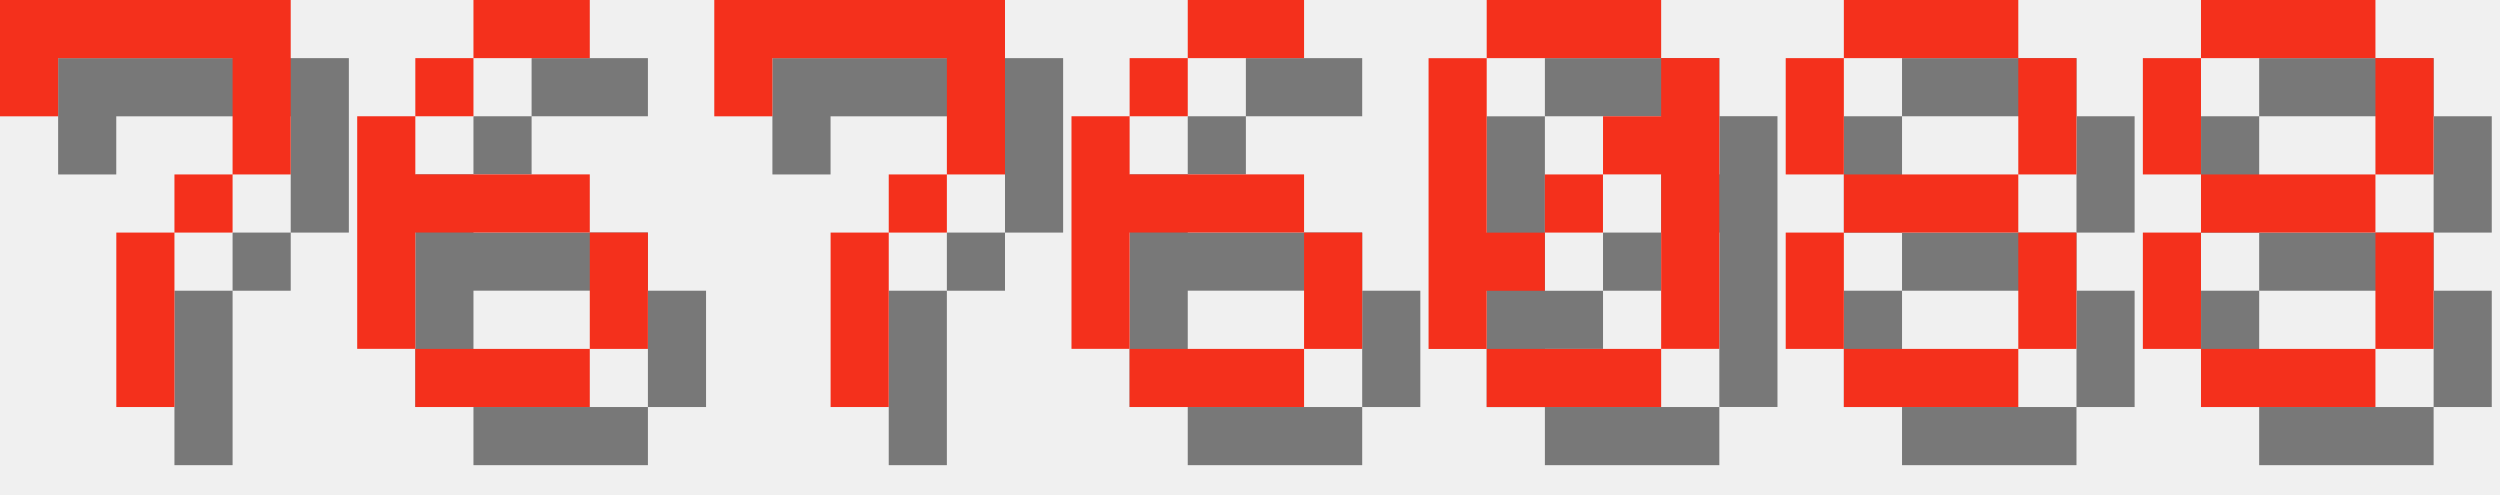
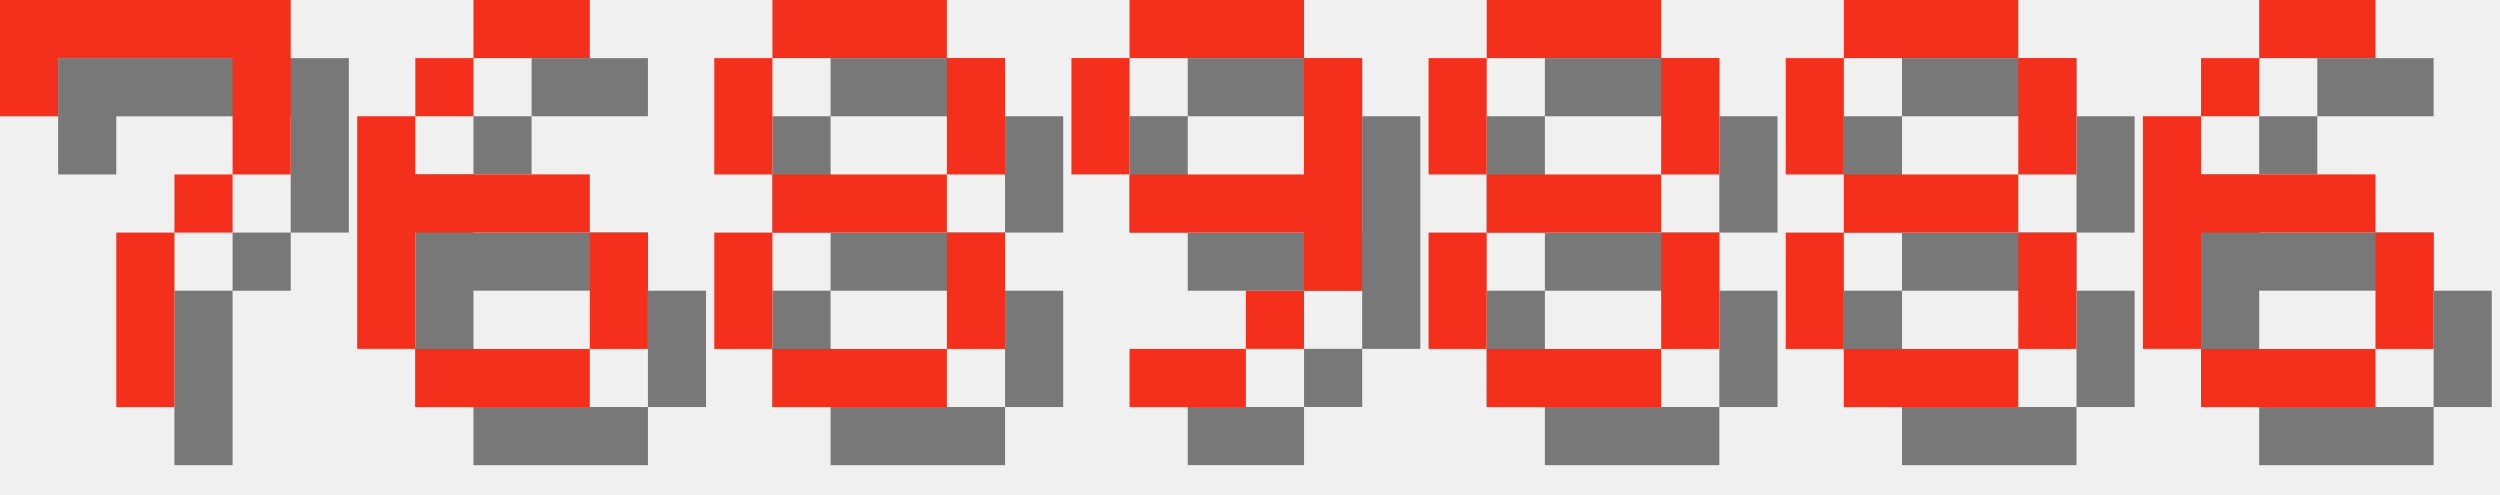
<svg xmlns="http://www.w3.org/2000/svg" version="1.1" width="182.0" height="36">
  <style>
        .text-foreground {
            fill: #F4301C;
        }
        .text-shadow {
            fill: #000000;
            fill-opacity: 0.5;
        }
    </style>
  <g class="digit" id="digit_7" transform="translate(0.0, 0), scale(4)">
    <path id="digit_7_shadow" class="text-shadow" d="m1.058 1.058 2e-6 2.117h1.058v-1.058h3.175v1.058l2e-7 1.058h-1.058v1.058h-1.058l4e-7 3.175 1.058 1e-7v-3.175h1.058v-1.058h1.058l5e-7 -1.058v-2.117z" fill-opacity=".5" style="paint-order:stroke fill markers" />
    <path id="digit_7_fg" class="text-foreground" d="m0 0 2e-6 2.117h1.058v-1.058h3.175v1.058l2e-7 1.058h-1.058v1.058h-1.058l4e-7 3.175 1.058 1e-7v-3.175h1.058v-1.058h1.058l5e-7 -1.058v-2.117z" fill="#fff" style="paint-order:stroke fill markers" />
  </g>
  <g class="digit" id="digit_6" transform="translate(26.0, 0), scale(4)">
    <path id="digit_6_shadow" class="text-shadow" d="m3.175 1.058v1.058h2.117v-1.058h-2.117zm0 1.058h-1.058v1.058h1.058v-1.058zm-1.058 1.058h-1.058v4.233h1.058v-2.117h3.175v-1.058h-3.175v-1.058zm3.175 2.117v2.117h1.058v-2.117h-1.058zm0 2.117h-3.175v1.058h3.175v-1.058z" fill-opacity=".5" style="paint-order:stroke fill markers" />
    <path id="digit_6_fg" class="text-foreground" d="m2.117 0v1.058h2.117v-1.058h-2.117zm0 1.058h-1.058v1.058h1.058v-1.058zm-1.058 1.058h-1.058v4.233h1.058v-2.117h3.175v-1.058h-3.175v-1.058zm3.175 2.117v2.117h1.058v-2.117h-1.058zm0 2.117h-3.175v1.058h3.175v-1.058z" fill="#fff" style="paint-order:stroke fill markers" />
  </g>
-   <g class="digit" id="digit_7" transform="translate(52.0, 0), scale(4)">
-     <path id="digit_7_shadow" class="text-shadow" d="m1.058 1.058 2e-6 2.117h1.058v-1.058h3.175v1.058l2e-7 1.058h-1.058v1.058h-1.058l4e-7 3.175 1.058 1e-7v-3.175h1.058v-1.058h1.058l5e-7 -1.058v-2.117z" fill-opacity=".5" style="paint-order:stroke fill markers" />
-     <path id="digit_7_fg" class="text-foreground" d="m0 0 2e-6 2.117h1.058v-1.058h3.175v1.058l2e-7 1.058h-1.058v1.058h-1.058l4e-7 3.175 1.058 1e-7v-3.175h1.058v-1.058h1.058l5e-7 -1.058v-2.117z" fill="#fff" style="paint-order:stroke fill markers" />
+   <g class="digit" id="digit_8" transform="translate(52.0, 0), scale(4)">
+     <path id="digit_8_shadow" class="text-shadow" d="m2.117 1.058v1.058h3.175v-1.058h-3.175zm3.175 1.058v2.117h1.058v-2.117h-1.058zm0 2.117h-3.175v1.058h3.175v-1.058zm0 1.058v2.117h1.058v-2.117h-1.058zm0 2.117h-3.175v1.058h3.175v-1.058zm-3.175 0v-2.117h-1.058v2.117h1.058zm0-3.175v-2.117h-1.058v2.117h1.058z" fill-opacity=".5" style="paint-order:stroke fill markers" />
+     <path id="digit_8_fg" class="text-foreground" d="m1.058 0v1.058h3.175v-1.058h-3.175zm3.175 1.058v2.117h1.058v-2.117h-1.058zm0 2.117h-3.175v1.058h3.175v-1.058zm0 1.058v2.117h1.058v-2.117h-1.058zm0 2.117h-3.175v1.058h3.175v-1.058zm-3.175 0v-2.117h-1.058v2.117h1.058zm0-3.175v-2.117h-1.058v2.117h1.058z" fill="#fff" style="paint-order:stroke fill markers" />
  </g>
-   <g class="digit" id="digit_6" transform="translate(78.0, 0), scale(4)">
-     <path id="digit_6_shadow" class="text-shadow" d="m3.175 1.058v1.058h2.117v-1.058h-2.117zm0 1.058h-1.058v1.058h1.058v-1.058zm-1.058 1.058h-1.058v4.233h1.058v-2.117h3.175v-1.058h-3.175v-1.058zm3.175 2.117v2.117h1.058v-2.117h-1.058zm0 2.117h-3.175v1.058h3.175v-1.058z" fill-opacity=".5" style="paint-order:stroke fill markers" />
-     <path id="digit_6_fg" class="text-foreground" d="m2.117 0v1.058h2.117v-1.058h-2.117zm0 1.058h-1.058v1.058h1.058v-1.058zm-1.058 1.058h-1.058v4.233h1.058v-2.117h3.175v-1.058h-3.175v-1.058zm3.175 2.117v2.117h1.058v-2.117h-1.058zm0 2.117h-3.175v1.058h3.175v-1.058z" fill="#fff" style="paint-order:stroke fill markers" />
+   <g class="digit" id="digit_9" transform="translate(78.0, 0), scale(4)">
+     <path id="digit_9_shadow" class="text-shadow" d="m2.117 1.058v1.058h3.175v-1.058h-3.175zm3.175 1.058v2.117h-3.175v1.058h3.175v1.058h1.058v-4.233h-1.058zm0 4.233h-1.058v1.058h1.058v-1.058zm-1.058 1.058h-2.117v1.058h2.117v-1.058zm-2.117-3.175v-2.117h-1.058v2.117h1.058z" fill-opacity=".5" style="paint-order:stroke fill markers" />
+     <path id="digit_9_fg" class="text-foreground" d="m1.058 0v1.058h3.175v-1.058h-3.175zm3.175 1.058v2.117h-3.175v1.058h3.175v1.058h1.058v-4.233h-1.058zm0 4.233h-1.058v1.058h1.058v-1.058zm-1.058 1.058h-2.117v1.058h2.117v-1.058zm-2.117-3.175v-2.117h-1.058v2.117h1.058z" fill="#fff" style="paint-order:stroke fill markers" />
  </g>
-   <g class="digit" id="digit_0" transform="translate(104.0, 0), scale(4)">
-     <path id="digit_0_shadow" class="text-shadow" d="m2.117 1.058v1.058h3.175v-1.058h-3.175zm3.175 1.058v1.058h-1.058v1.058h1.058v3.175h1.058v-5.292h-1.058zm0 5.292h-3.175v1.058h3.175v-1.058zm-3.175 0v-1.058h1.058v-1.058h-1.058v-3.175h-1.058v5.292h1.058zm1.058-2.117h1.058v-1.058h-1.058v1.058z" fill-opacity=".5" style="paint-order:stroke fill markers" />
-     <path id="digit_0_fg" class="text-foreground" d="m1.058 0v1.058h3.175v-1.058h-3.175zm3.175 1.058v1.058h-1.058v1.058h1.058v3.175h1.058v-5.292h-1.058zm0 5.292h-3.175v1.058h3.175v-1.058zm-3.175 0v-1.058h1.058v-1.058h-1.058v-3.175h-1.058v5.292h1.058zm1.058-2.117h1.058v-1.058h-1.058v1.058z" fill="#fff" style="paint-order:stroke fill markers" />
+   <g class="digit" id="digit_8" transform="translate(104.0, 0), scale(4)">
+     <path id="digit_8_shadow" class="text-shadow" d="m2.117 1.058v1.058h3.175v-1.058h-3.175zm3.175 1.058v2.117h1.058v-2.117h-1.058zm0 2.117h-3.175v1.058h3.175v-1.058zm0 1.058v2.117h1.058v-2.117h-1.058zm0 2.117h-3.175v1.058h3.175v-1.058zm-3.175 0v-2.117h-1.058v2.117h1.058zm0-3.175v-2.117h-1.058v2.117h1.058z" fill-opacity=".5" style="paint-order:stroke fill markers" />
+     <path id="digit_8_fg" class="text-foreground" d="m1.058 0v1.058h3.175v-1.058h-3.175zm3.175 1.058v2.117h1.058v-2.117h-1.058zm0 2.117h-3.175v1.058h3.175v-1.058zm0 1.058v2.117h1.058v-2.117h-1.058zm0 2.117h-3.175v1.058h3.175v-1.058zm-3.175 0v-2.117h-1.058v2.117h1.058zm0-3.175v-2.117h-1.058v2.117h1.058z" fill="#fff" style="paint-order:stroke fill markers" />
  </g>
  <g class="digit" id="digit_8" transform="translate(130.0, 0), scale(4)">
    <path id="digit_8_shadow" class="text-shadow" d="m2.117 1.058v1.058h3.175v-1.058h-3.175zm3.175 1.058v2.117h1.058v-2.117h-1.058zm0 2.117h-3.175v1.058h3.175v-1.058zm0 1.058v2.117h1.058v-2.117h-1.058zm0 2.117h-3.175v1.058h3.175v-1.058zm-3.175 0v-2.117h-1.058v2.117h1.058zm0-3.175v-2.117h-1.058v2.117h1.058z" fill-opacity=".5" style="paint-order:stroke fill markers" />
    <path id="digit_8_fg" class="text-foreground" d="m1.058 0v1.058h3.175v-1.058h-3.175zm3.175 1.058v2.117h1.058v-2.117h-1.058zm0 2.117h-3.175v1.058h3.175v-1.058zm0 1.058v2.117h1.058v-2.117h-1.058zm0 2.117h-3.175v1.058h3.175v-1.058zm-3.175 0v-2.117h-1.058v2.117h1.058zm0-3.175v-2.117h-1.058v2.117h1.058z" fill="#fff" style="paint-order:stroke fill markers" />
  </g>
-   <g class="digit" id="digit_8" transform="translate(156.0, 0), scale(4)">
-     <path id="digit_8_shadow" class="text-shadow" d="m2.117 1.058v1.058h3.175v-1.058h-3.175zm3.175 1.058v2.117h1.058v-2.117h-1.058zm0 2.117h-3.175v1.058h3.175v-1.058zm0 1.058v2.117h1.058v-2.117h-1.058zm0 2.117h-3.175v1.058h3.175v-1.058zm-3.175 0v-2.117h-1.058v2.117h1.058zm0-3.175v-2.117h-1.058v2.117h1.058z" fill-opacity=".5" style="paint-order:stroke fill markers" />
-     <path id="digit_8_fg" class="text-foreground" d="m1.058 0v1.058h3.175v-1.058h-3.175zm3.175 1.058v2.117h1.058v-2.117h-1.058zm0 2.117h-3.175v1.058h3.175v-1.058zm0 1.058v2.117h1.058v-2.117h-1.058zm0 2.117h-3.175v1.058h3.175v-1.058zm-3.175 0v-2.117h-1.058v2.117h1.058zm0-3.175v-2.117h-1.058v2.117h1.058z" fill="#fff" style="paint-order:stroke fill markers" />
+   <g class="digit" id="digit_6" transform="translate(156.0, 0), scale(4)">
+     <path id="digit_6_shadow" class="text-shadow" d="m3.175 1.058v1.058h2.117v-1.058h-2.117zm0 1.058h-1.058v1.058h1.058v-1.058zm-1.058 1.058h-1.058v4.233h1.058v-2.117h3.175v-1.058h-3.175v-1.058zm3.175 2.117v2.117h1.058v-2.117h-1.058zm0 2.117h-3.175v1.058h3.175v-1.058z" fill-opacity=".5" style="paint-order:stroke fill markers" />
+     <path id="digit_6_fg" class="text-foreground" d="m2.117 0v1.058h2.117v-1.058h-2.117zm0 1.058h-1.058v1.058h1.058v-1.058zm-1.058 1.058h-1.058v4.233h1.058v-2.117h3.175v-1.058h-3.175v-1.058zm3.175 2.117v2.117h1.058v-2.117h-1.058zm0 2.117h-3.175v1.058h3.175v-1.058z" fill="#fff" style="paint-order:stroke fill markers" />
  </g>
</svg>
